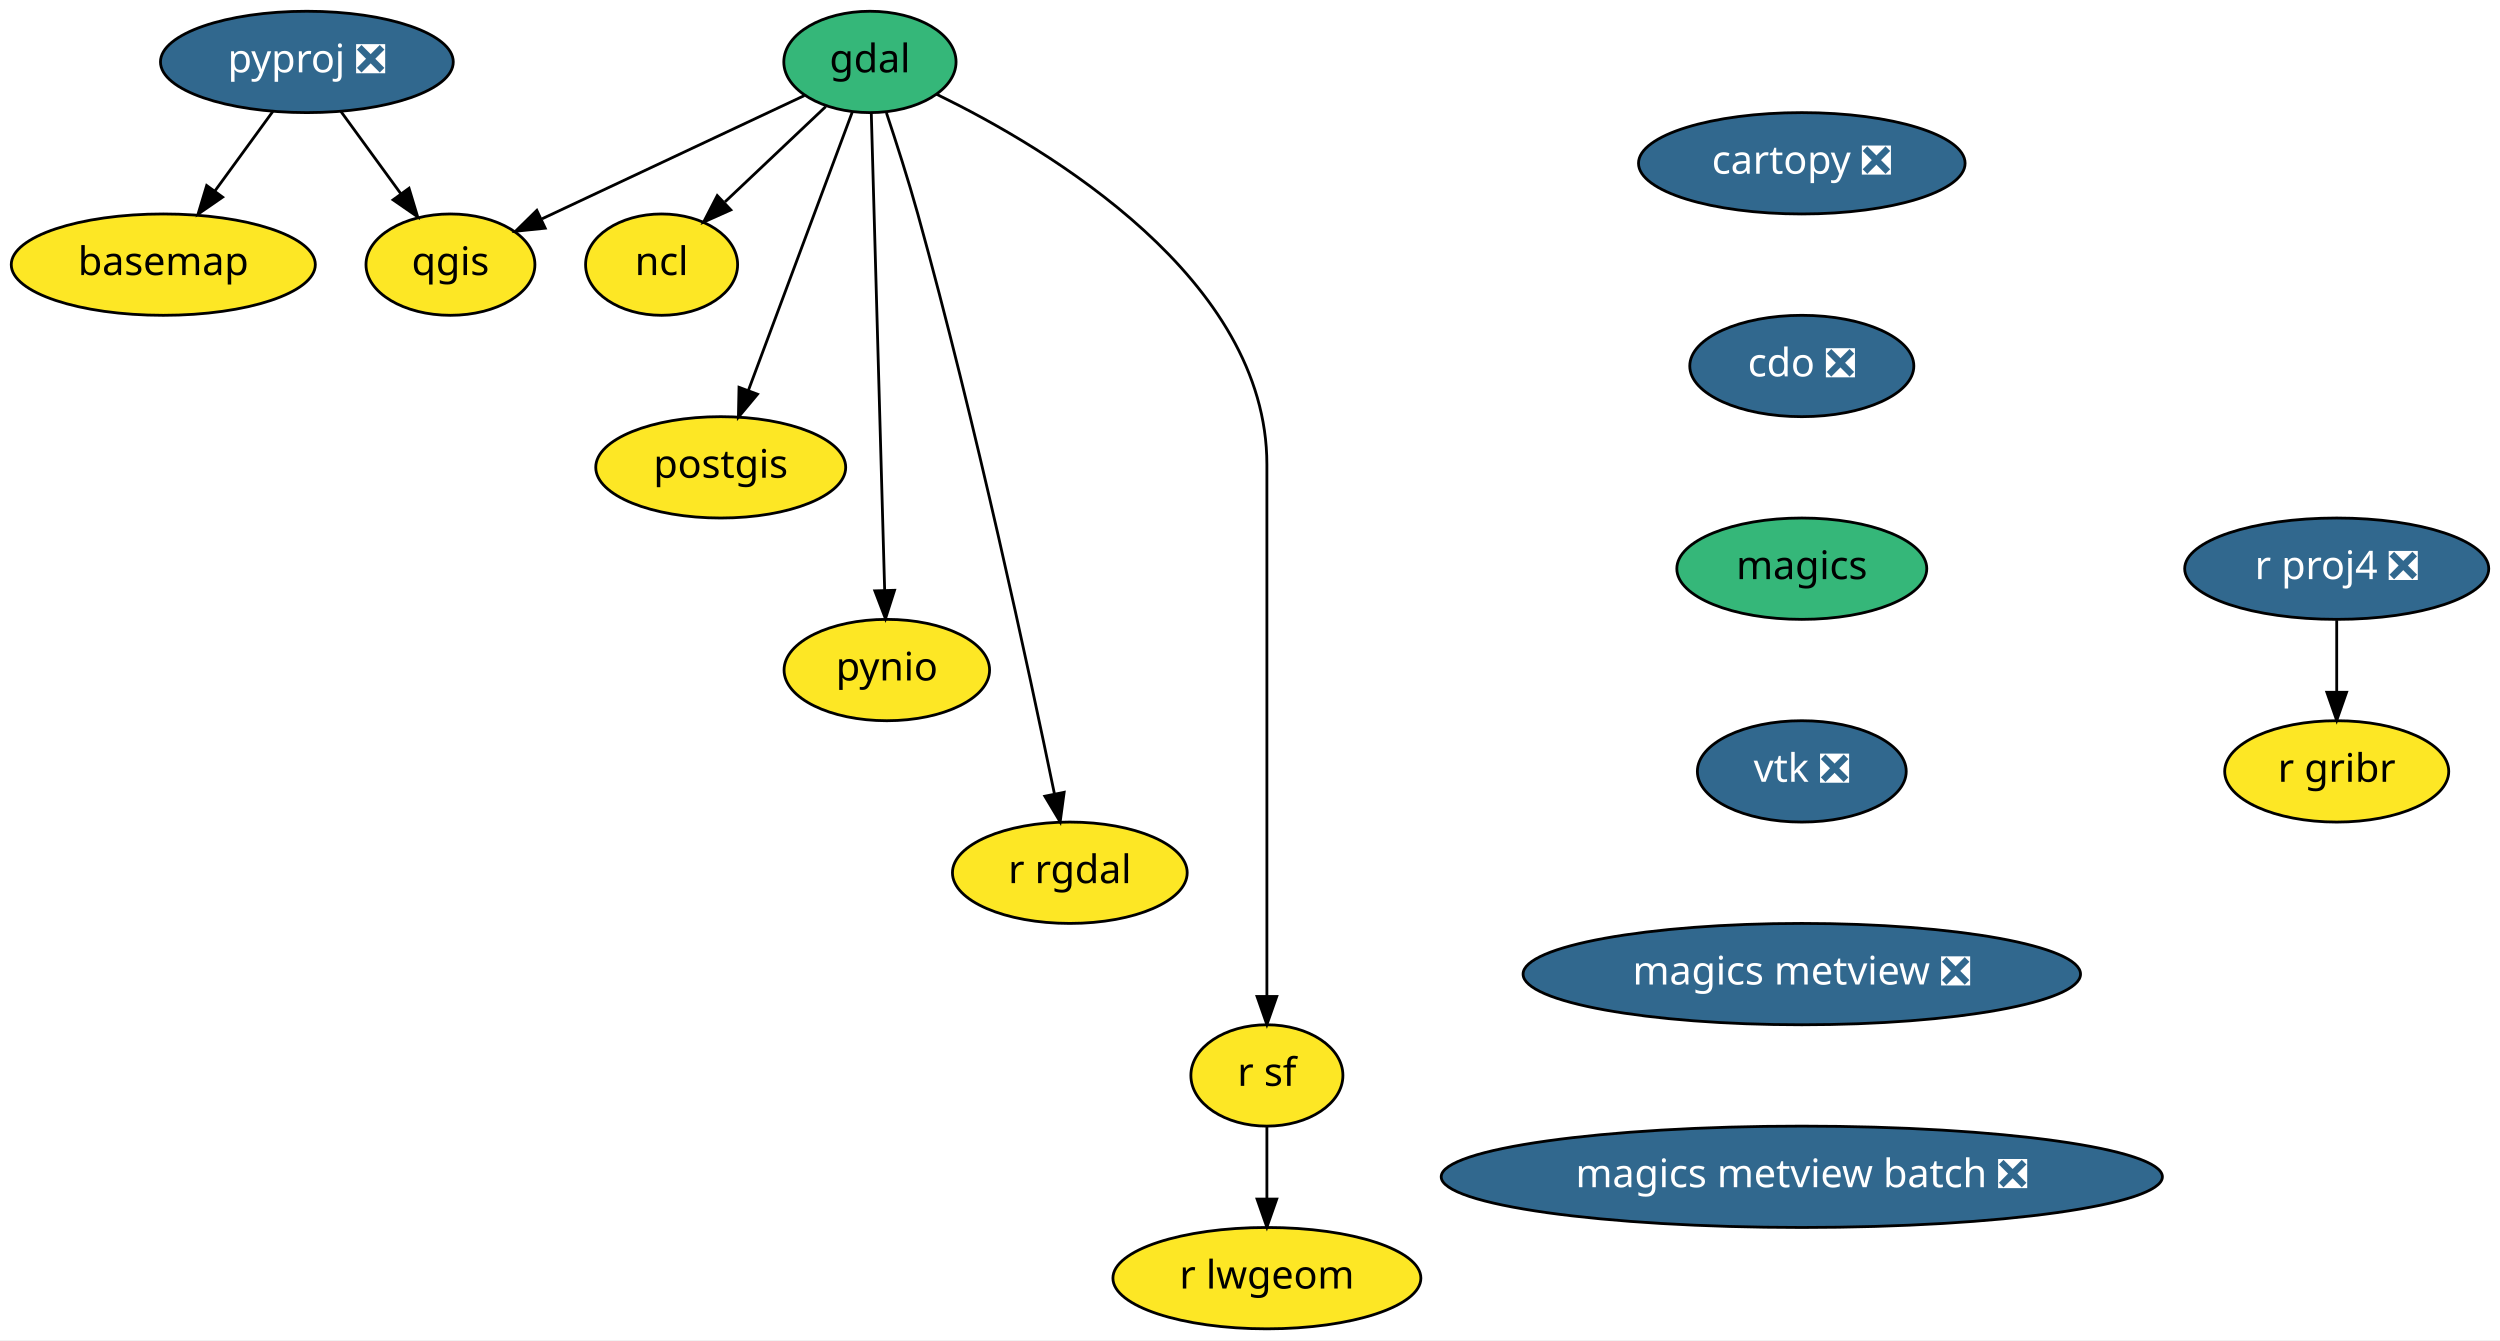
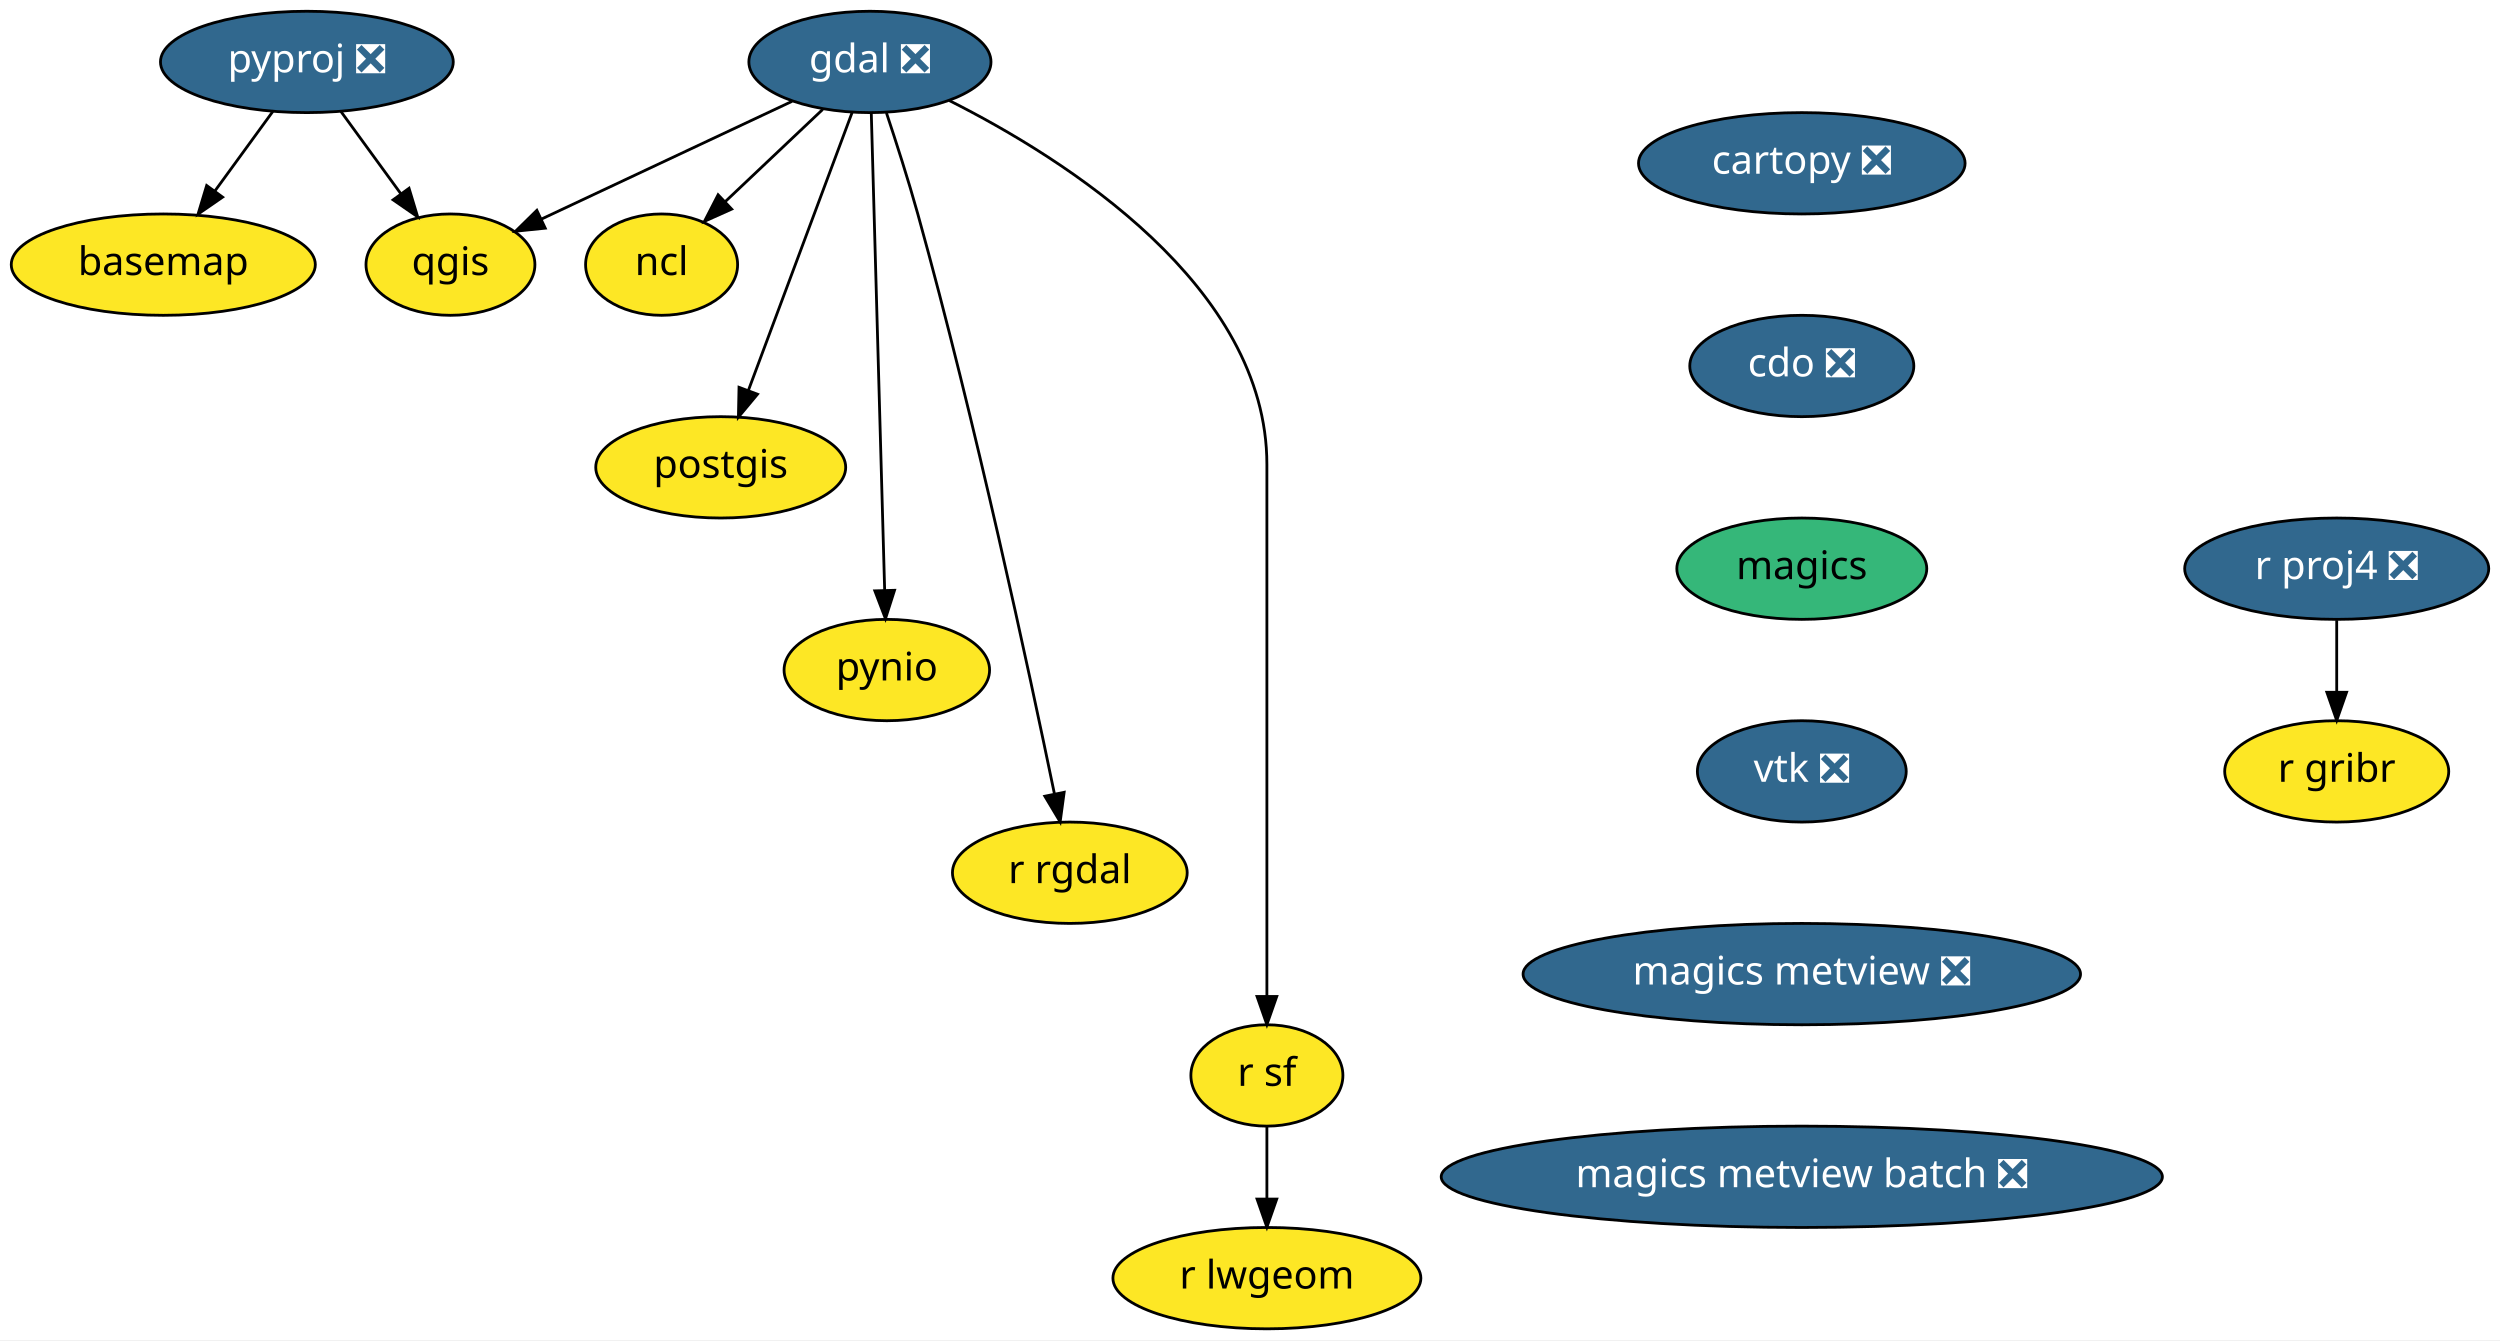
<svg xmlns="http://www.w3.org/2000/svg" xmlns:xlink="http://www.w3.org/1999/xlink" width="888pt" height="476pt" viewBox="0.00 0.00 888.00 476.00">
  <g id="graph0" class="graph" transform="scale(1 1) rotate(0) translate(4 472)">
    <polygon fill="white" stroke="transparent" points="-4,4 -4,-472 884,-472 884,4 -4,4" />
    <g id="node1" class="node">
      <g id="a_node1">
        <a xlink:href="https://github.com/conda-forge/basemap-feedstock" xlink:title="basemap">
          <ellipse fill="#fde725" stroke="black" cx="54" cy="-378" rx="54" ry="18" />
          <text text-anchor="middle" x="54" y="-374.3" font-family="Times-Roman" font-size="14.00">basemap</text>
        </a>
      </g>
    </g>
    <g id="node2" class="node">
      <g id="a_node2">
        <a xlink:href="https://github.com/conda-forge/cartopy-feedstock/pull/106" xlink:title="cartopy ❎">
          <ellipse fill="#31688e" stroke="black" cx="636" cy="-414" rx="58" ry="18" />
          <text text-anchor="middle" x="636" y="-410.3" font-family="Times-Roman" font-size="14.00" fill="white">cartopy ❎</text>
        </a>
      </g>
    </g>
    <g id="node3" class="node">
      <g id="a_node3">
        <a xlink:href="https://github.com/conda-forge/cdo-feedstock/pull/89" xlink:title="cdo ❎">
          <ellipse fill="#31688e" stroke="black" cx="636" cy="-342" rx="39.79" ry="18" />
          <text text-anchor="middle" x="636" y="-338.3" font-family="Times-Roman" font-size="14.00" fill="white">cdo ❎</text>
        </a>
      </g>
    </g>
    <g id="node4" class="node">
      <g id="a_node4">
        <a xlink:href="https://github.com/conda-forge/magics-feedstock" xlink:title="magics">
          <ellipse fill="#35b779" stroke="black" cx="636" cy="-270" rx="44.39" ry="18" />
          <text text-anchor="middle" x="636" y="-266.3" font-family="Times-Roman" font-size="14.00">magics</text>
        </a>
      </g>
    </g>
    <g id="node13" class="node">
      <g id="a_node13">
        <a xlink:href="https://github.com/conda-forge/vtk-feedstock/pull/163" xlink:title="vtk ❎">
          <ellipse fill="#31688e" stroke="black" cx="636" cy="-198" rx="37.09" ry="18" />
          <text text-anchor="middle" x="636" y="-194.3" font-family="Times-Roman" font-size="14.00" fill="white">vtk ❎</text>
        </a>
      </g>
    </g>
    <g id="node5" class="node">
      <g id="a_node5">
-         <a xlink:href="https://github.com/conda-forge/gdal-feedstock" xlink:title="gdal">
-           <ellipse fill="#35b779" stroke="black" cx="305" cy="-450" rx="30.59" ry="18" />
-           <text text-anchor="middle" x="305" y="-446.3" font-family="Times-Roman" font-size="14.00">gdal</text>
+         <a xlink:href="https://github.com/conda-forge/gdal-feedstock/pull/457" xlink:title="gdal ❎">
+           <ellipse fill="#31688e" stroke="black" cx="305" cy="-450" rx="43" ry="18" />
+           <text text-anchor="middle" x="305" y="-446.3" font-family="Times-Roman" font-size="14.00" fill="white">gdal ❎</text>
        </a>
      </g>
    </g>
    <g id="node6" class="node">
      <g id="a_node6">
        <a xlink:href="https://github.com/conda-forge/ncl-feedstock" xlink:title="ncl">
          <ellipse fill="#fde725" stroke="black" cx="231" cy="-378" rx="27" ry="18" />
          <text text-anchor="middle" x="231" y="-374.3" font-family="Times-Roman" font-size="14.00">ncl</text>
        </a>
      </g>
    </g>
    <g id="edge3" class="edge">
-       <path fill="none" stroke="black" d="M289.31,-434.15C278.9,-424.31 265.07,-411.23 253.5,-400.28" />
-       <polygon fill="black" stroke="black" points="255.58,-397.44 245.91,-393.11 250.77,-402.52 255.58,-397.44" />
+       <path fill="none" stroke="black" d="M288.21,-433.12C277.95,-423.41 264.71,-410.89 253.55,-400.33" />
+       <polygon fill="black" stroke="black" points="255.89,-397.72 246.22,-393.39 251.07,-402.81 255.89,-397.72" />
    </g>
    <g id="node7" class="node">
      <g id="a_node7">
        <a xlink:href="https://github.com/conda-forge/postgis-feedstock" xlink:title="postgis">
          <ellipse fill="#fde725" stroke="black" cx="252" cy="-306" rx="44.39" ry="18" />
          <text text-anchor="middle" x="252" y="-302.3" font-family="Times-Roman" font-size="14.00">postgis</text>
        </a>
      </g>
    </g>
    <g id="edge4" class="edge">
      <path fill="none" stroke="black" d="M298.71,-432.15C289.59,-407.71 272.59,-362.17 261.81,-333.29" />
      <polygon fill="black" stroke="black" points="265.06,-331.97 258.28,-323.82 258.5,-334.42 265.06,-331.97" />
    </g>
    <g id="node8" class="node">
      <g id="a_node8">
        <a xlink:href="https://github.com/conda-forge/pynio-feedstock" xlink:title="pynio">
          <ellipse fill="#fde725" stroke="black" cx="311" cy="-234" rx="36.5" ry="18" />
          <text text-anchor="middle" x="311" y="-230.3" font-family="Times-Roman" font-size="14.00">pynio</text>
        </a>
      </g>
    </g>
    <g id="edge5" class="edge">
      <path fill="none" stroke="black" d="M305.48,-431.85C306.52,-394.83 308.98,-307.18 310.23,-262.39" />
      <polygon fill="black" stroke="black" points="313.74,-262.33 310.52,-252.23 306.74,-262.13 313.74,-262.33" />
    </g>
    <g id="node9" class="node">
      <g id="a_node9">
        <a xlink:href="https://github.com/conda-forge/qgis-feedstock" xlink:title="qgis">
          <ellipse fill="#fde725" stroke="black" cx="156" cy="-378" rx="30" ry="18" />
          <text text-anchor="middle" x="156" y="-374.3" font-family="Times-Roman" font-size="14.00">qgis</text>
        </a>
      </g>
    </g>
    <g id="edge6" class="edge">
-       <path fill="none" stroke="black" d="M281.72,-438.06C256.68,-426.3 216.68,-407.51 188.53,-394.28" />
-       <polygon fill="black" stroke="black" points="189.66,-390.95 179.12,-389.86 186.68,-397.28 189.66,-390.95" />
+       <path fill="none" stroke="black" d="M277.32,-436C252.14,-424.17 214.95,-406.69 188.39,-394.22" />
+       <polygon fill="black" stroke="black" points="189.67,-390.95 179.13,-389.87 186.69,-397.29 189.67,-390.95" />
    </g>
    <g id="node10" class="node">
      <g id="a_node10">
        <a xlink:href="https://github.com/conda-forge/r-rgdal-feedstock" xlink:title="r rgdal">
          <ellipse fill="#fde725" stroke="black" cx="376" cy="-162" rx="41.69" ry="18" />
          <text text-anchor="middle" x="376" y="-158.3" font-family="Times-Roman" font-size="14.00">r rgdal</text>
        </a>
      </g>
    </g>
    <g id="edge7" class="edge">
      <path fill="none" stroke="black" d="M310.86,-431.92C314.3,-421.58 318.64,-408.1 322,-396 342.55,-322.08 361.56,-233.49 370.56,-189.91" />
      <polygon fill="black" stroke="black" points="373.99,-190.58 372.57,-180.08 367.13,-189.18 373.99,-190.58" />
    </g>
    <g id="node11" class="node">
      <g id="a_node11">
        <a xlink:href="https://github.com/conda-forge/r-sf-feedstock" xlink:title="r sf">
          <ellipse fill="#fde725" stroke="black" cx="446" cy="-90" rx="27" ry="18" />
          <text text-anchor="middle" x="446" y="-86.3" font-family="Times-Roman" font-size="14.00">r sf</text>
        </a>
      </g>
    </g>
    <g id="edge8" class="edge">
-       <path fill="none" stroke="black" d="M328.6,-438.56C368.74,-419.01 446,-372.84 446,-307 446,-307 446,-307 446,-233 446,-193 446,-146.65 446,-118.08" />
+       <path fill="none" stroke="black" d="M333.19,-436.28C374.34,-415.57 446,-370.4 446,-307 446,-307 446,-307 446,-233 446,-193 446,-146.65 446,-118.08" />
      <polygon fill="black" stroke="black" points="449.5,-118.05 446,-108.05 442.5,-118.05 449.5,-118.05" />
    </g>
    <g id="node12" class="node">
      <g id="a_node12">
        <a xlink:href="https://github.com/conda-forge/r-lwgeom-feedstock" xlink:title="r lwgeom">
          <ellipse fill="#fde725" stroke="black" cx="446" cy="-18" rx="54.69" ry="18" />
          <text text-anchor="middle" x="446" y="-14.3" font-family="Times-Roman" font-size="14.00">r lwgeom</text>
        </a>
      </g>
    </g>
    <g id="edge9" class="edge">
      <path fill="none" stroke="black" d="M446,-71.7C446,-63.98 446,-54.71 446,-46.11" />
      <polygon fill="black" stroke="black" points="449.5,-46.1 446,-36.1 442.5,-46.1 449.5,-46.1" />
    </g>
    <g id="node17" class="node">
      <g id="a_node17">
        <a xlink:href="https://github.com/conda-forge/magics-metview-feedstock/pull/30" xlink:title="magics metview ❎">
          <ellipse fill="#31688e" stroke="black" cx="636" cy="-126" rx="99" ry="18" />
          <text text-anchor="middle" x="636" y="-122.3" font-family="Times-Roman" font-size="14.00" fill="white">magics metview ❎</text>
        </a>
      </g>
    </g>
    <g id="node14" class="node">
      <g id="a_node14">
        <a xlink:href="https://github.com/conda-forge/pyproj-feedstock/pull/84" xlink:title="pyproj ❎">
          <ellipse fill="#31688e" stroke="black" cx="105" cy="-450" rx="52" ry="18" />
          <text text-anchor="middle" x="105" y="-446.3" font-family="Times-Roman" font-size="14.00" fill="white">pyproj ❎</text>
        </a>
      </g>
    </g>
    <g id="edge11" class="edge">
      <path fill="none" stroke="black" d="M92.91,-432.41C86.78,-423.99 79.2,-413.58 72.36,-404.2" />
      <polygon fill="black" stroke="black" points="75.07,-401.98 66.35,-395.96 69.41,-406.1 75.07,-401.98" />
    </g>
    <g id="edge12" class="edge">
      <path fill="none" stroke="black" d="M117.09,-432.41C123.47,-423.66 131.41,-412.75 138.45,-403.08" />
      <polygon fill="black" stroke="black" points="141.29,-405.13 144.35,-394.99 135.63,-401.01 141.29,-405.13" />
    </g>
    <g id="node15" class="node">
      <g id="a_node15">
        <a xlink:href="https://github.com/conda-forge/r-proj4-feedstock/pull/25" xlink:title="r proj4 ❎">
          <ellipse fill="#31688e" stroke="black" cx="826" cy="-270" rx="54" ry="18" />
          <text text-anchor="middle" x="826" y="-266.3" font-family="Times-Roman" font-size="14.00" fill="white">r proj4 ❎</text>
        </a>
      </g>
    </g>
    <g id="node16" class="node">
      <g id="a_node16">
        <a xlink:href="https://github.com/conda-forge/r-gribr-feedstock" xlink:title="r gribr">
          <ellipse fill="#fde725" stroke="black" cx="826" cy="-198" rx="39.79" ry="18" />
          <text text-anchor="middle" x="826" y="-194.3" font-family="Times-Roman" font-size="14.00">r gribr</text>
        </a>
      </g>
    </g>
    <g id="edge13" class="edge">
      <path fill="none" stroke="black" d="M826,-251.7C826,-243.98 826,-234.71 826,-226.11" />
      <polygon fill="black" stroke="black" points="829.5,-226.1 826,-216.1 822.5,-226.1 829.5,-226.1" />
    </g>
    <g id="node18" class="node">
      <g id="a_node18">
        <a xlink:href="https://github.com/conda-forge/magics-metview-batch-feedstock/pull/23" xlink:title="magics metview batch ❎">
          <ellipse fill="#31688e" stroke="black" cx="636" cy="-54" rx="128.08" ry="18" />
          <text text-anchor="middle" x="636" y="-50.3" font-family="Times-Roman" font-size="14.00" fill="white">magics metview batch ❎</text>
        </a>
      </g>
    </g>
  </g>
</svg>
